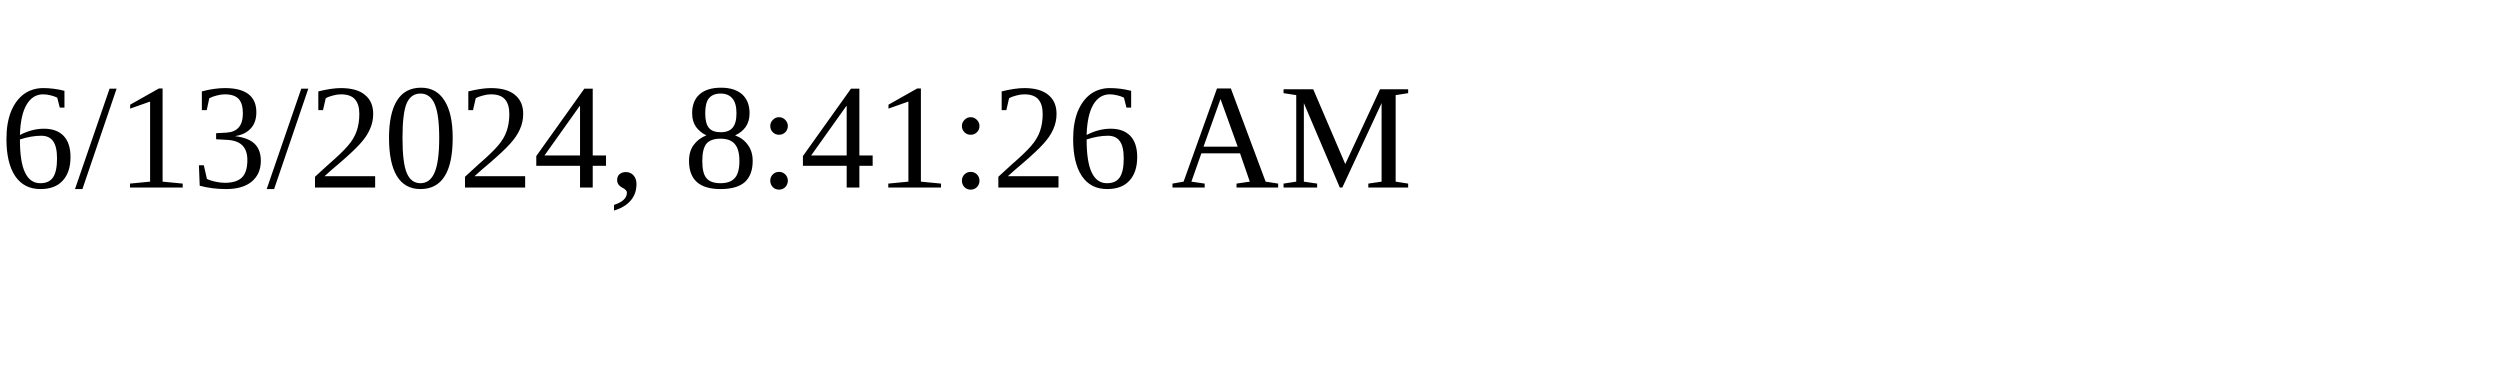
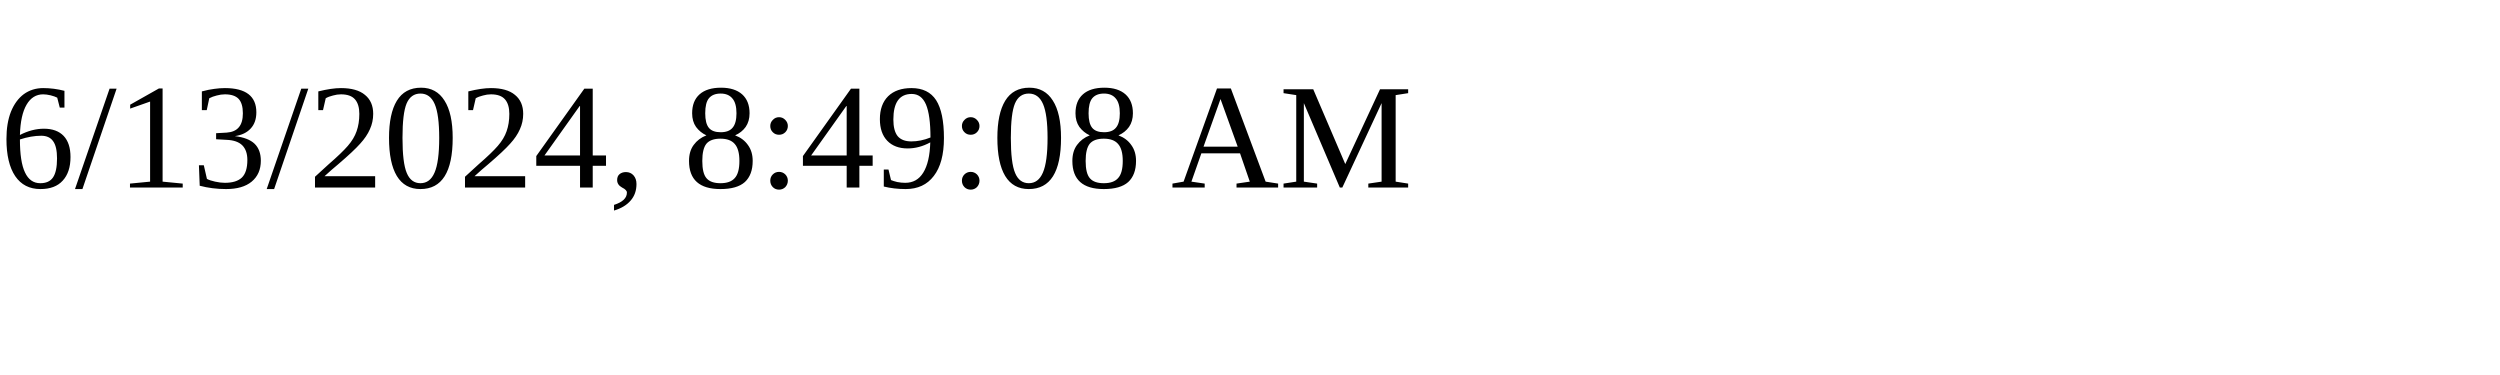
<svg xmlns="http://www.w3.org/2000/svg" height="30" width="200">
-   <text x="0" y="15">6/13/2024, 8:41:26 AM</text>
+   <text x="0" y="15">6/13/2024, 8:49:08 AM</text>
</svg>
